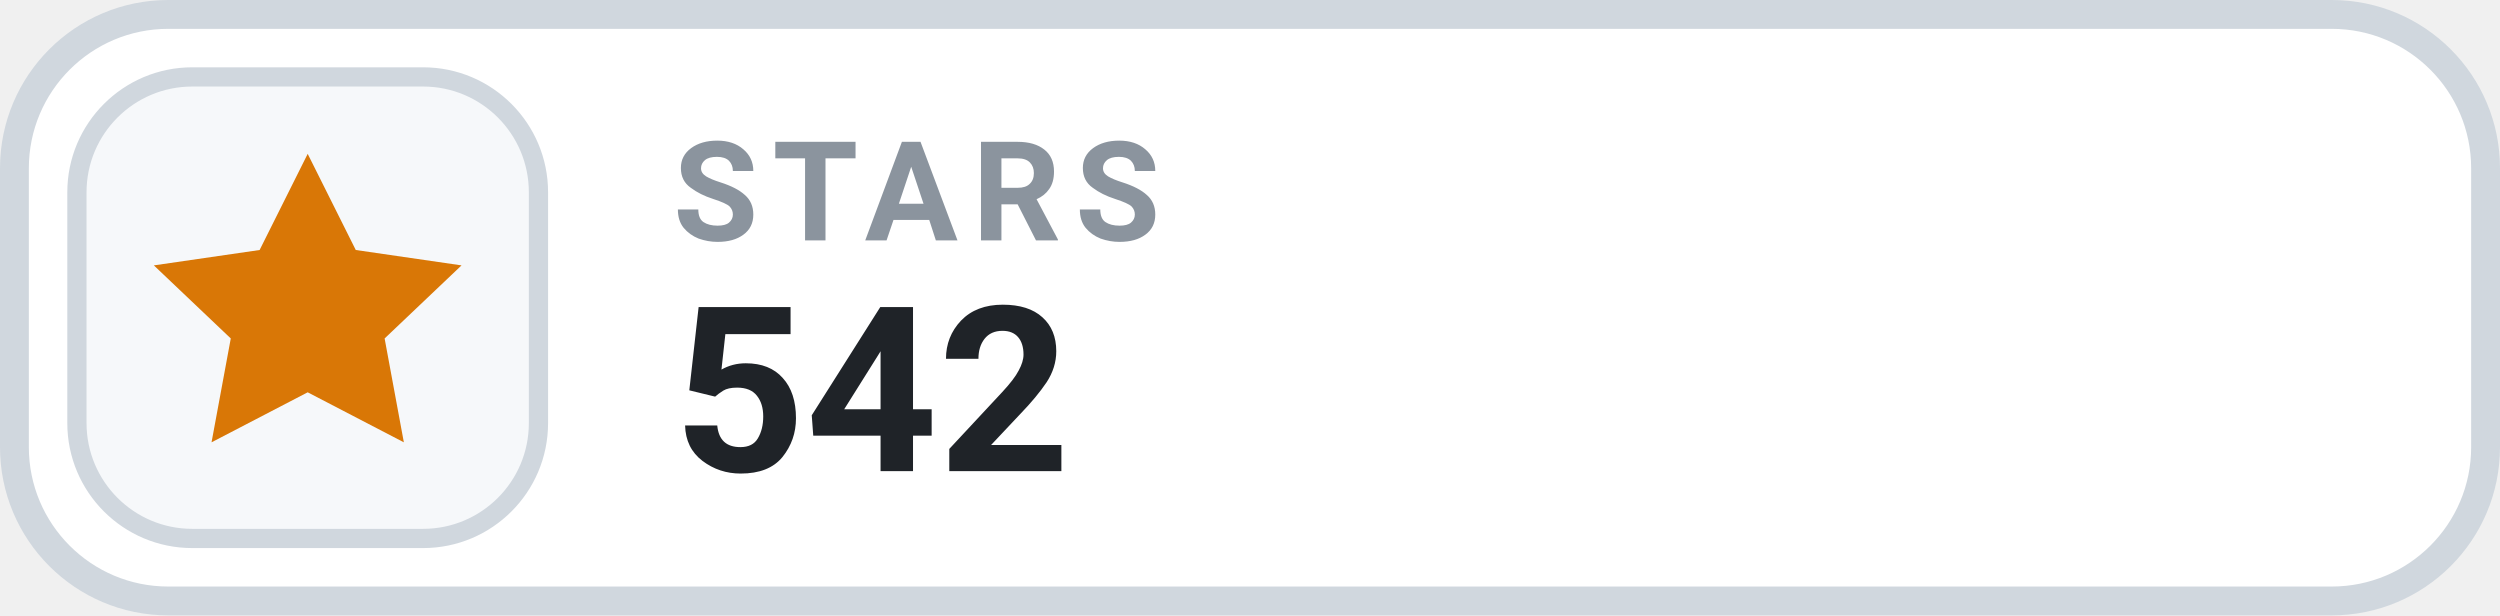
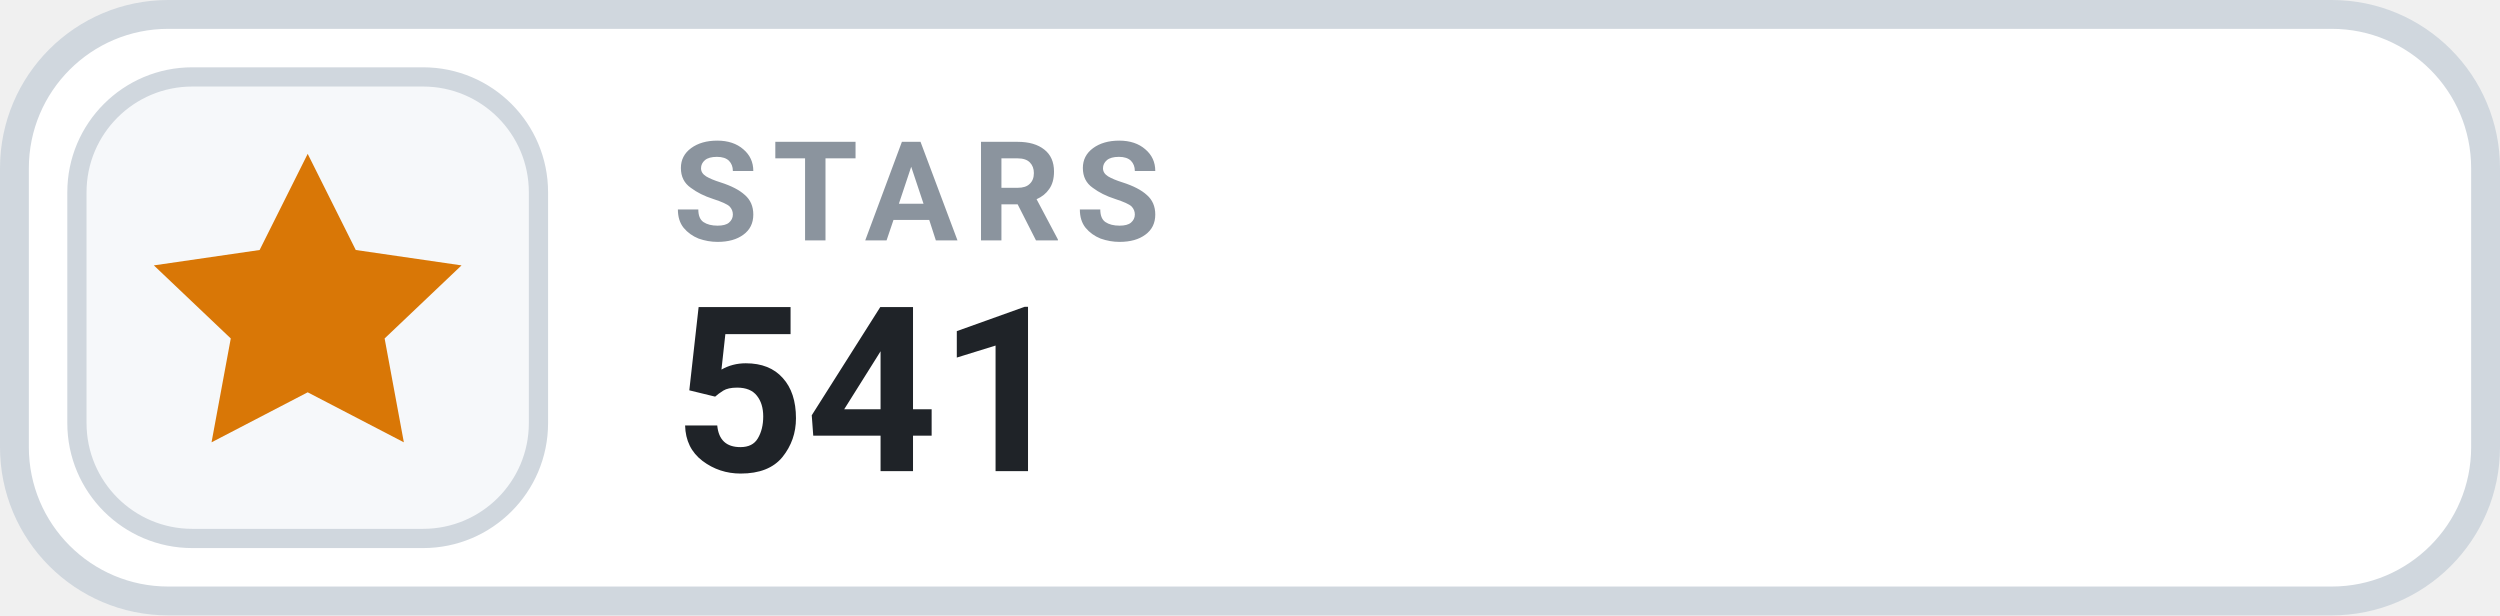
- <svg xmlns="http://www.w3.org/2000/svg" width="130" height="32" viewBox="0 0 130 32" role="img" aria-label="STARS 542">
+ <svg xmlns="http://www.w3.org/2000/svg" width="130" height="32" viewBox="0 0 130 32" role="img" aria-label="STARS 541">
  <rect x=".75" y=".75" width="128.5" height="30.5" rx="8" fill="#FFFFFF" stroke="#D0D7DE" stroke-width="1.5" />
  <rect x="4" y="4" width="24" height="24" rx="6" fill="#F6F8FA" stroke="#D0D7DE" stroke-width="1" />
  <g transform="translate(16 16)" style="color:#D97706;">
    <path d="M0 -8 l2.5 5 5.5 .8 -4 3.8 1 5.4 -5 -2.6 -5 2.6 1 -5.4 -4 -3.8 5.5 -.8 Z" fill="currentColor" />
  </g>
  <text x="35" y="12.5" fill="#8B949E" font-family="-apple-system,BlinkMacSystemFont,'Segoe UI',Roboto,Helvetica,Arial,sans-serif" font-size="7.2" font-weight="700" letter-spacing=".75">STARS</text>
-   <text x="35" y="24.5" fill="#1F2328" font-family="-apple-system,BlinkMacSystemFont,'Segoe UI',Roboto,Helvetica,Arial,sans-serif" font-size="12" font-weight="700">542</text>
+   <text x="35" y="24.5" fill="#1F2328" font-family="-apple-system,BlinkMacSystemFont,'Segoe UI',Roboto,Helvetica,Arial,sans-serif" font-size="12" font-weight="700">541</text>
</svg>
